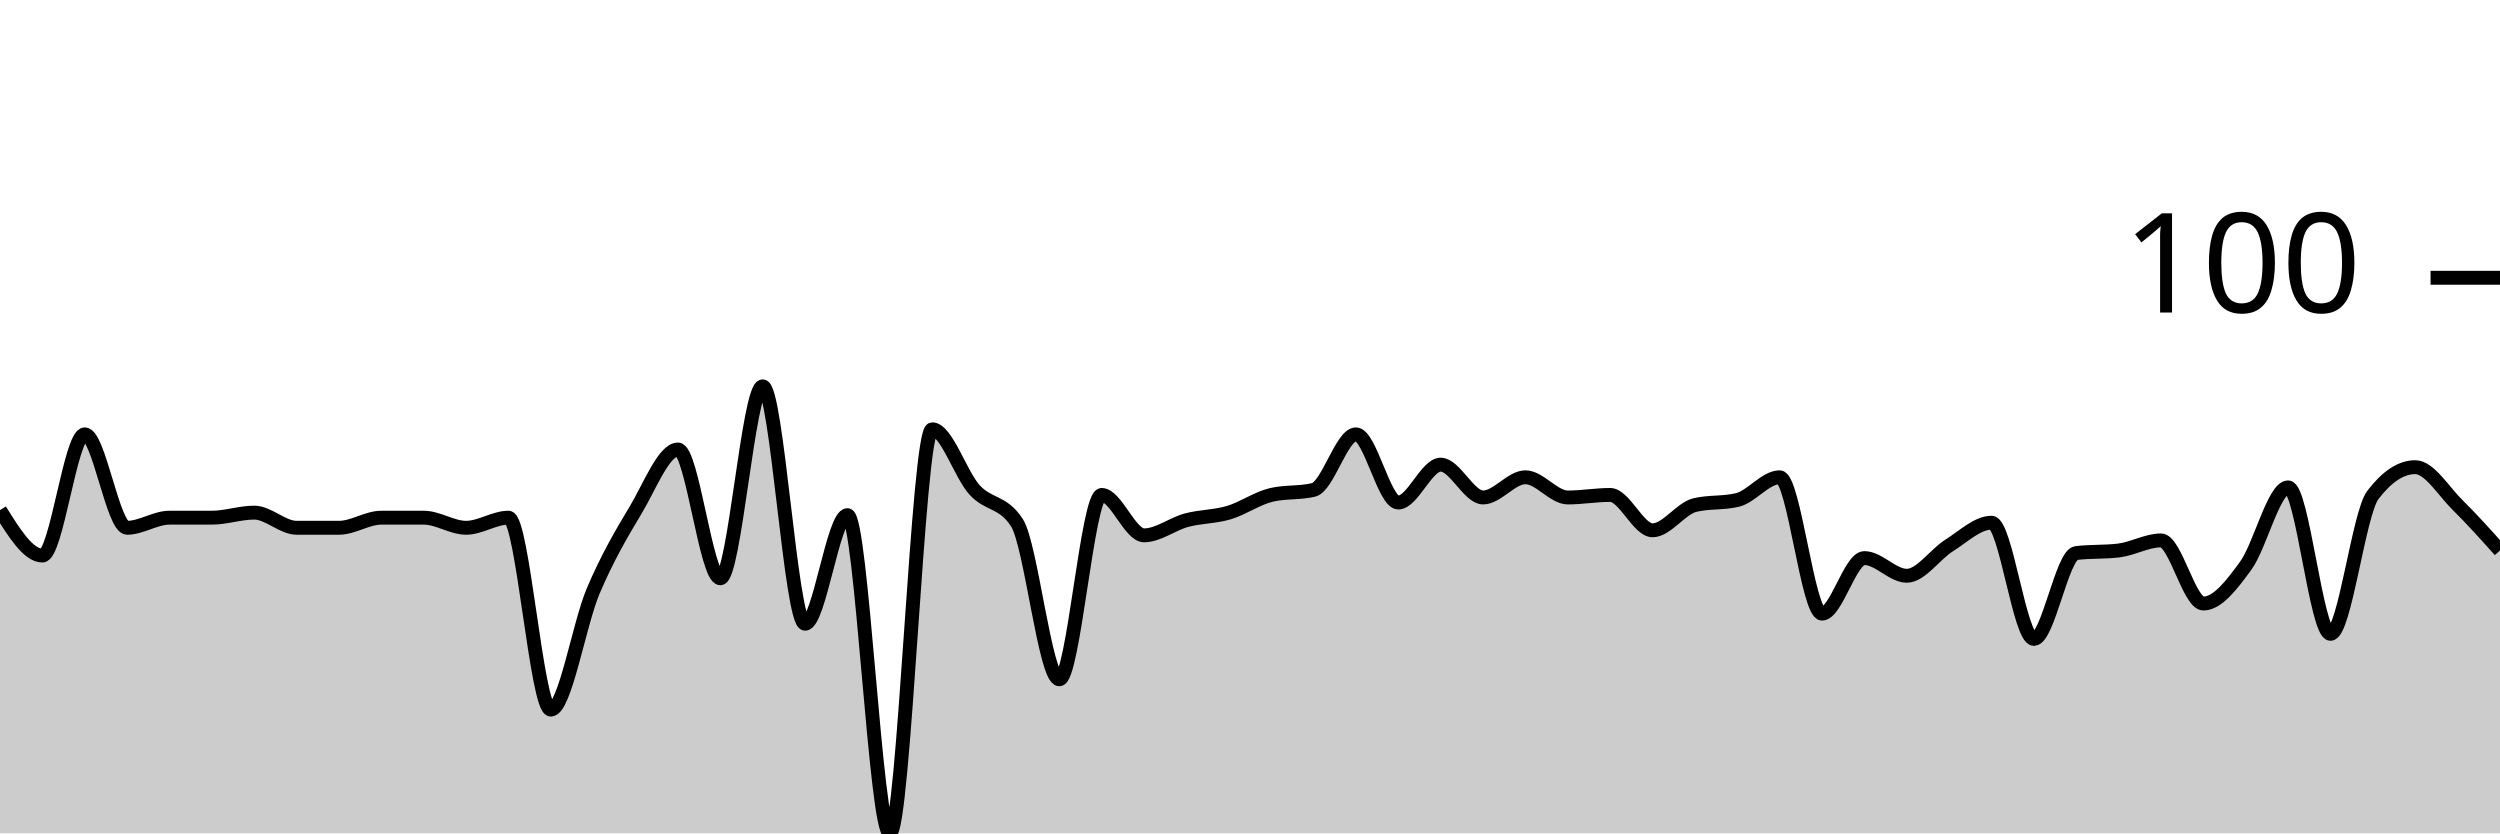
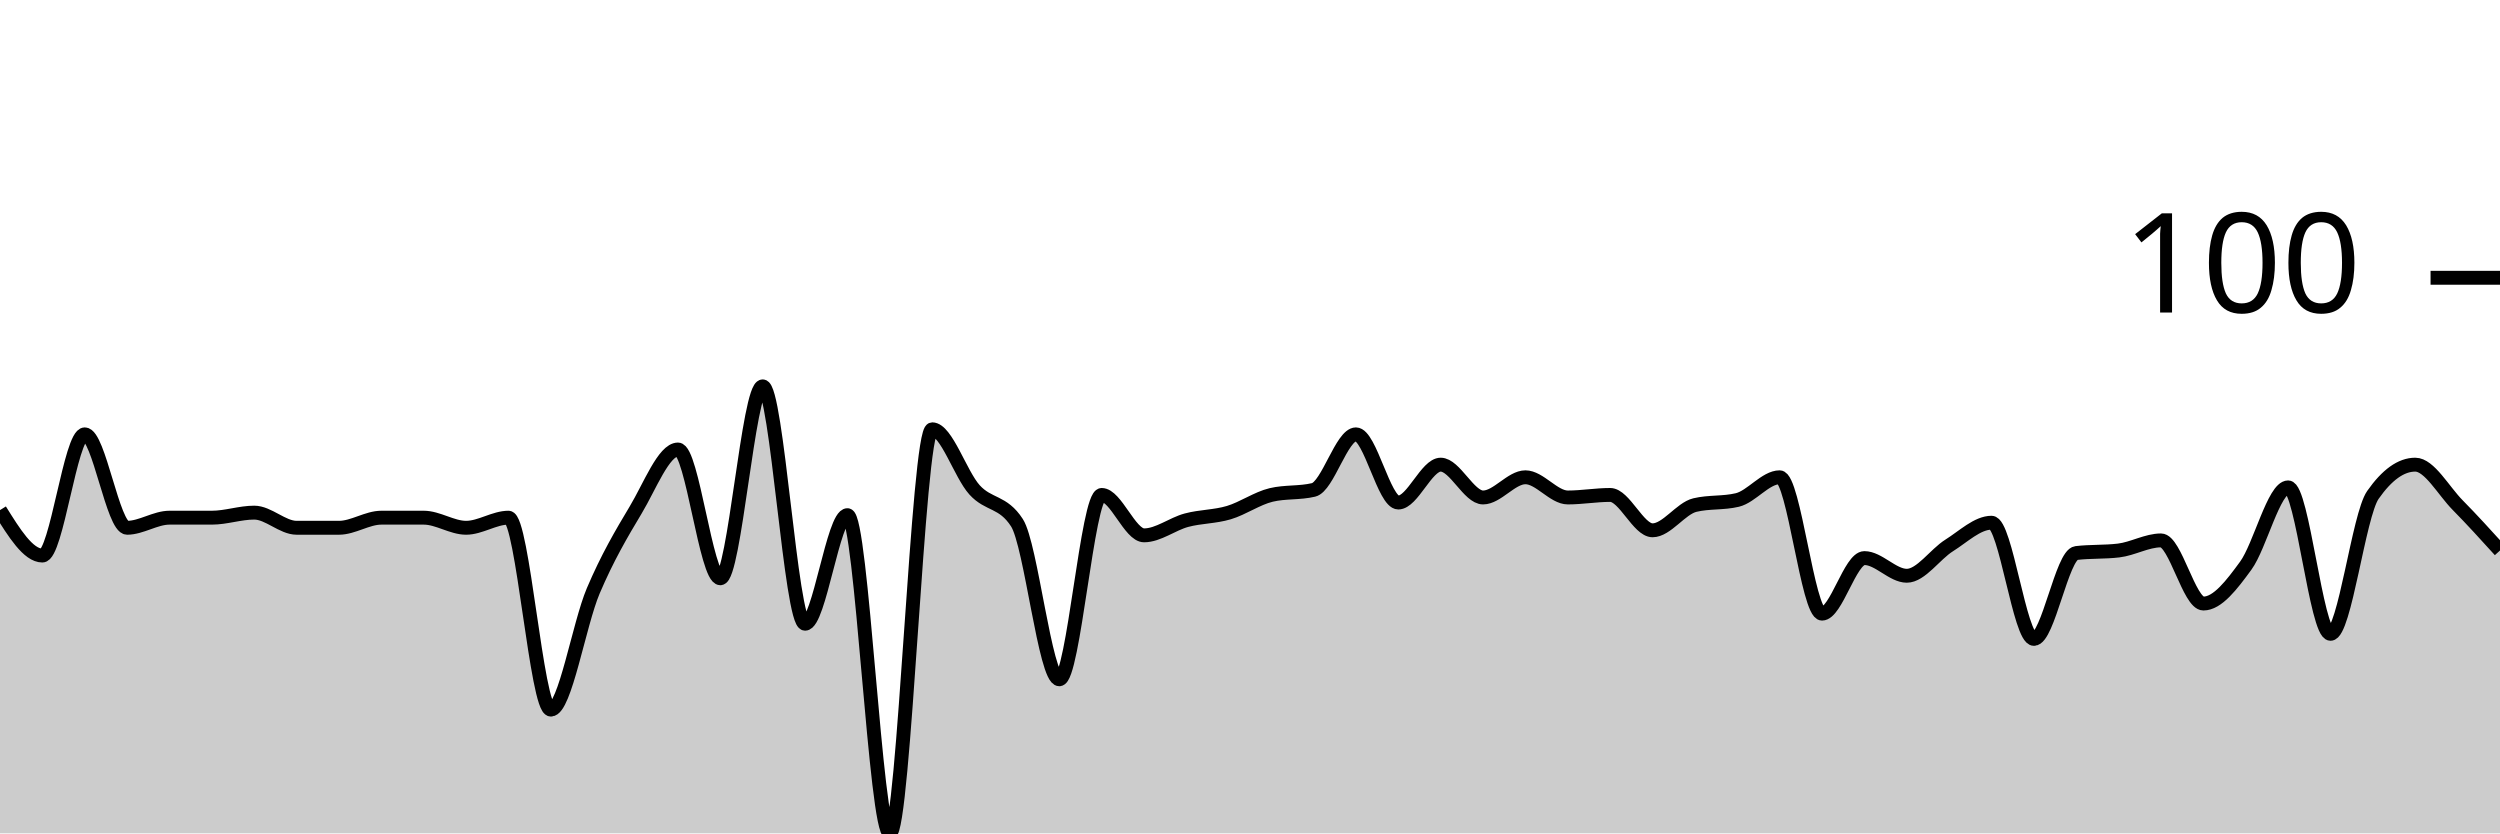
<svg xmlns="http://www.w3.org/2000/svg" viewBox="0 0 180 60">
  <g transform="translate(0,20)">
-     <path class="area" fill="rgba(0, 0, 0, 0.2)" d="M0,16.727C1.017,18.364,2.034,20,3.051,20C4.068,20,5.085,11.273,6.102,11.273C7.119,11.273,8.136,18,9.153,18C10.169,18,11.186,17.273,12.203,17.273C13.22,17.273,14.237,17.273,15.254,17.273C16.271,17.273,17.288,16.909,18.305,16.909C19.322,16.909,20.339,18,21.356,18C22.373,18,23.39,18,24.407,18C25.424,18,26.441,17.273,27.458,17.273C28.475,17.273,29.492,17.273,30.508,17.273C31.525,17.273,32.542,18,33.559,18C34.576,18,35.593,17.273,36.61,17.273C37.627,17.273,38.644,31.091,39.661,31.091C40.678,31.091,41.695,24.939,42.712,22.545C43.729,20.152,44.746,18.424,45.763,16.727C46.78,15.03,47.797,12.364,48.814,12.364C49.831,12.364,50.847,21.636,51.864,21.636C52.881,21.636,53.898,7.818,54.915,7.818C55.932,7.818,56.949,24.909,57.966,24.909C58.983,24.909,60,17.091,61.017,17.091C62.034,17.091,63.051,40,64.068,40C65.085,40,66.102,10.909,67.119,10.909C68.136,10.909,69.153,14.152,70.169,15.273C71.186,16.394,72.203,16.061,73.22,17.636C74.237,19.212,75.254,28.909,76.271,28.909C77.288,28.909,78.305,15.636,79.322,15.636C80.339,15.636,81.356,18.545,82.373,18.545C83.39,18.545,84.407,17.727,85.424,17.455C86.441,17.182,87.458,17.212,88.475,16.909C89.492,16.606,90.508,15.879,91.525,15.636C92.542,15.394,93.559,15.515,94.576,15.273C95.593,15.03,96.61,11.273,97.627,11.273C98.644,11.273,99.661,16.182,100.678,16.182C101.695,16.182,102.712,13.455,103.729,13.455C104.746,13.455,105.763,15.818,106.78,15.818C107.797,15.818,108.814,14.364,109.831,14.364C110.847,14.364,111.864,15.818,112.881,15.818C113.898,15.818,114.915,15.636,115.932,15.636C116.949,15.636,117.966,18.182,118.983,18.182C120,18.182,121.017,16.606,122.034,16.364C123.051,16.121,124.068,16.242,125.085,16C126.102,15.758,127.119,14.364,128.136,14.364C129.153,14.364,130.169,24.182,131.186,24.182C132.203,24.182,133.22,20.182,134.237,20.182C135.254,20.182,136.271,21.455,137.288,21.455C138.305,21.455,139.322,19.909,140.339,19.273C141.356,18.636,142.373,17.636,143.39,17.636C144.407,17.636,145.424,26,146.441,26C147.458,26,148.475,19.939,149.492,19.818C150.508,19.697,151.525,19.758,152.542,19.636C153.559,19.515,154.576,18.909,155.593,18.909C156.61,18.909,157.627,23.455,158.644,23.455C159.661,23.455,160.678,22.121,161.695,20.727C162.712,19.333,163.729,15.091,164.746,15.091C165.763,15.091,166.78,25.636,167.797,25.636C168.814,25.636,169.831,16.97,170.847,15.636C171.864,14.303,172.881,13.636,173.898,13.636C174.915,13.636,175.932,15.364,176.949,16.364C177.966,17.364,178.983,18.5,180,19.636L180,40C178.983,40,177.966,40,176.949,40C175.932,40,174.915,40,173.898,40C172.881,40,171.864,40,170.847,40C169.831,40,168.814,40,167.797,40C166.78,40,165.763,40,164.746,40C163.729,40,162.712,40,161.695,40C160.678,40,159.661,40,158.644,40C157.627,40,156.61,40,155.593,40C154.576,40,153.559,40,152.542,40C151.525,40,150.508,40,149.492,40C148.475,40,147.458,40,146.441,40C145.424,40,144.407,40,143.39,40C142.373,40,141.356,40,140.339,40C139.322,40,138.305,40,137.288,40C136.271,40,135.254,40,134.237,40C133.22,40,132.203,40,131.186,40C130.169,40,129.153,40,128.136,40C127.119,40,126.102,40,125.085,40C124.068,40,123.051,40,122.034,40C121.017,40,120,40,118.983,40C117.966,40,116.949,40,115.932,40C114.915,40,113.898,40,112.881,40C111.864,40,110.847,40,109.831,40C108.814,40,107.797,40,106.78,40C105.763,40,104.746,40,103.729,40C102.712,40,101.695,40,100.678,40C99.661,40,98.644,40,97.627,40C96.61,40,95.593,40,94.576,40C93.559,40,92.542,40,91.525,40C90.508,40,89.492,40,88.475,40C87.458,40,86.441,40,85.424,40C84.407,40,83.39,40,82.373,40C81.356,40,80.339,40,79.322,40C78.305,40,77.288,40,76.271,40C75.254,40,74.237,40,73.22,40C72.203,40,71.186,40,70.169,40C69.153,40,68.136,40,67.119,40C66.102,40,65.085,40,64.068,40C63.051,40,62.034,40,61.017,40C60,40,58.983,40,57.966,40C56.949,40,55.932,40,54.915,40C53.898,40,52.881,40,51.864,40C50.847,40,49.831,40,48.814,40C47.797,40,46.78,40,45.763,40C44.746,40,43.729,40,42.712,40C41.695,40,40.678,40,39.661,40C38.644,40,37.627,40,36.61,40C35.593,40,34.576,40,33.559,40C32.542,40,31.525,40,30.508,40C29.492,40,28.475,40,27.458,40C26.441,40,25.424,40,24.407,40C23.39,40,22.373,40,21.356,40C20.339,40,19.322,40,18.305,40C17.288,40,16.271,40,15.254,40C14.237,40,13.22,40,12.203,40C11.186,40,10.169,40,9.153,40C8.136,40,7.119,40,6.102,40C5.085,40,4.068,40,3.051,40C2.034,40,1.017,40,0,40Z" />
-     <path class="line" stroke="black" fill="none" d="M0,16.727C1.017,18.364,2.034,20,3.051,20C4.068,20,5.085,11.273,6.102,11.273C7.119,11.273,8.136,18,9.153,18C10.169,18,11.186,17.273,12.203,17.273C13.22,17.273,14.237,17.273,15.254,17.273C16.271,17.273,17.288,16.909,18.305,16.909C19.322,16.909,20.339,18,21.356,18C22.373,18,23.39,18,24.407,18C25.424,18,26.441,17.273,27.458,17.273C28.475,17.273,29.492,17.273,30.508,17.273C31.525,17.273,32.542,18,33.559,18C34.576,18,35.593,17.273,36.61,17.273C37.627,17.273,38.644,31.091,39.661,31.091C40.678,31.091,41.695,24.939,42.712,22.545C43.729,20.152,44.746,18.424,45.763,16.727C46.78,15.03,47.797,12.364,48.814,12.364C49.831,12.364,50.847,21.636,51.864,21.636C52.881,21.636,53.898,7.818,54.915,7.818C55.932,7.818,56.949,24.909,57.966,24.909C58.983,24.909,60,17.091,61.017,17.091C62.034,17.091,63.051,40,64.068,40C65.085,40,66.102,10.909,67.119,10.909C68.136,10.909,69.153,14.152,70.169,15.273C71.186,16.394,72.203,16.061,73.22,17.636C74.237,19.212,75.254,28.909,76.271,28.909C77.288,28.909,78.305,15.636,79.322,15.636C80.339,15.636,81.356,18.545,82.373,18.545C83.39,18.545,84.407,17.727,85.424,17.455C86.441,17.182,87.458,17.212,88.475,16.909C89.492,16.606,90.508,15.879,91.525,15.636C92.542,15.394,93.559,15.515,94.576,15.273C95.593,15.03,96.61,11.273,97.627,11.273C98.644,11.273,99.661,16.182,100.678,16.182C101.695,16.182,102.712,13.455,103.729,13.455C104.746,13.455,105.763,15.818,106.78,15.818C107.797,15.818,108.814,14.364,109.831,14.364C110.847,14.364,111.864,15.818,112.881,15.818C113.898,15.818,114.915,15.636,115.932,15.636C116.949,15.636,117.966,18.182,118.983,18.182C120,18.182,121.017,16.606,122.034,16.364C123.051,16.121,124.068,16.242,125.085,16C126.102,15.758,127.119,14.364,128.136,14.364C129.153,14.364,130.169,24.182,131.186,24.182C132.203,24.182,133.22,20.182,134.237,20.182C135.254,20.182,136.271,21.455,137.288,21.455C138.305,21.455,139.322,19.909,140.339,19.273C141.356,18.636,142.373,17.636,143.39,17.636C144.407,17.636,145.424,26,146.441,26C147.458,26,148.475,19.939,149.492,19.818C150.508,19.697,151.525,19.758,152.542,19.636C153.559,19.515,154.576,18.909,155.593,18.909C156.61,18.909,157.627,23.455,158.644,23.455C159.661,23.455,160.678,22.121,161.695,20.727C162.712,19.333,163.729,15.091,164.746,15.091C165.763,15.091,166.78,25.636,167.797,25.636C168.814,25.636,169.831,16.97,170.847,15.636C171.864,14.303,172.881,13.636,173.898,13.636C174.915,13.636,175.932,15.364,176.949,16.364C177.966,17.364,178.983,18.5,180,19.636" />
+     <path class="area" fill="rgba(0, 0, 0, 0.2)" d="M0,16.727C1.017,18.364,2.034,20,3.051,20C4.068,20,5.085,11.273,6.102,11.273C7.119,11.273,8.136,18,9.153,18C10.169,18,11.186,17.273,12.203,17.273C13.22,17.273,14.237,17.273,15.254,17.273C16.271,17.273,17.288,16.909,18.305,16.909C19.322,16.909,20.339,18,21.356,18C22.373,18,23.39,18,24.407,18C25.424,18,26.441,17.273,27.458,17.273C28.475,17.273,29.492,17.273,30.508,17.273C31.525,17.273,32.542,18,33.559,18C34.576,18,35.593,17.273,36.61,17.273C37.627,17.273,38.644,31.091,39.661,31.091C40.678,31.091,41.695,24.939,42.712,22.545C43.729,20.152,44.746,18.424,45.763,16.727C46.78,15.03,47.797,12.364,48.814,12.364C49.831,12.364,50.847,21.636,51.864,21.636C52.881,21.636,53.898,7.818,54.915,7.818C55.932,7.818,56.949,24.909,57.966,24.909C58.983,24.909,60,17.091,61.017,17.091C62.034,17.091,63.051,40,64.068,40C65.085,40,66.102,10.909,67.119,10.909C68.136,10.909,69.153,14.152,70.169,15.273C71.186,16.394,72.203,16.061,73.22,17.636C74.237,19.212,75.254,28.909,76.271,28.909C77.288,28.909,78.305,15.636,79.322,15.636C80.339,15.636,81.356,18.545,82.373,18.545C83.39,18.545,84.407,17.727,85.424,17.455C86.441,17.182,87.458,17.212,88.475,16.909C89.492,16.606,90.508,15.879,91.525,15.636C92.542,15.394,93.559,15.515,94.576,15.273C95.593,15.03,96.61,11.273,97.627,11.273C98.644,11.273,99.661,16.182,100.678,16.182C101.695,16.182,102.712,13.455,103.729,13.455C104.746,13.455,105.763,15.818,106.78,15.818C107.797,15.818,108.814,14.364,109.831,14.364C110.847,14.364,111.864,15.818,112.881,15.818C113.898,15.818,114.915,15.636,115.932,15.636C116.949,15.636,117.966,18.182,118.983,18.182C120,18.182,121.017,16.606,122.034,16.364C123.051,16.121,124.068,16.242,125.085,16C126.102,15.758,127.119,14.364,128.136,14.364C129.153,14.364,130.169,24.182,131.186,24.182C132.203,24.182,133.22,20.182,134.237,20.182C135.254,20.182,136.271,21.455,137.288,21.455C138.305,21.455,139.322,19.909,140.339,19.273C141.356,18.636,142.373,17.636,143.39,17.636C144.407,17.636,145.424,26,146.441,26C147.458,26,148.475,19.939,149.492,19.818C150.508,19.697,151.525,19.758,152.542,19.636C153.559,19.515,154.576,18.909,155.593,18.909C156.61,18.909,157.627,23.455,158.644,23.455C159.661,23.455,160.678,22.121,161.695,20.727C162.712,19.333,163.729,15.091,164.746,15.091C165.763,15.091,166.78,25.636,167.797,25.636C168.814,25.636,169.831,17.091,170.847,15.636C171.864,14.182,172.881,13.455,173.898,13.455C174.915,13.455,175.932,15.333,176.949,16.364C177.966,17.394,178.983,18.515,180,19.636L180,40C178.983,40,177.966,40,176.949,40C175.932,40,174.915,40,173.898,40C172.881,40,171.864,40,170.847,40C169.831,40,168.814,40,167.797,40C166.78,40,165.763,40,164.746,40C163.729,40,162.712,40,161.695,40C160.678,40,159.661,40,158.644,40C157.627,40,156.61,40,155.593,40C154.576,40,153.559,40,152.542,40C151.525,40,150.508,40,149.492,40C148.475,40,147.458,40,146.441,40C145.424,40,144.407,40,143.39,40C142.373,40,141.356,40,140.339,40C139.322,40,138.305,40,137.288,40C136.271,40,135.254,40,134.237,40C133.22,40,132.203,40,131.186,40C130.169,40,129.153,40,128.136,40C127.119,40,126.102,40,125.085,40C124.068,40,123.051,40,122.034,40C121.017,40,120,40,118.983,40C117.966,40,116.949,40,115.932,40C114.915,40,113.898,40,112.881,40C111.864,40,110.847,40,109.831,40C108.814,40,107.797,40,106.78,40C105.763,40,104.746,40,103.729,40C102.712,40,101.695,40,100.678,40C99.661,40,98.644,40,97.627,40C96.61,40,95.593,40,94.576,40C93.559,40,92.542,40,91.525,40C90.508,40,89.492,40,88.475,40C87.458,40,86.441,40,85.424,40C84.407,40,83.39,40,82.373,40C81.356,40,80.339,40,79.322,40C78.305,40,77.288,40,76.271,40C75.254,40,74.237,40,73.22,40C72.203,40,71.186,40,70.169,40C69.153,40,68.136,40,67.119,40C66.102,40,65.085,40,64.068,40C63.051,40,62.034,40,61.017,40C60,40,58.983,40,57.966,40C56.949,40,55.932,40,54.915,40C53.898,40,52.881,40,51.864,40C50.847,40,49.831,40,48.814,40C47.797,40,46.78,40,45.763,40C44.746,40,43.729,40,42.712,40C41.695,40,40.678,40,39.661,40C38.644,40,37.627,40,36.61,40C35.593,40,34.576,40,33.559,40C32.542,40,31.525,40,30.508,40C29.492,40,28.475,40,27.458,40C26.441,40,25.424,40,24.407,40C23.39,40,22.373,40,21.356,40C20.339,40,19.322,40,18.305,40C17.288,40,16.271,40,15.254,40C14.237,40,13.22,40,12.203,40C11.186,40,10.169,40,9.153,40C8.136,40,7.119,40,6.102,40C5.085,40,4.068,40,3.051,40C2.034,40,1.017,40,0,40Z" />
+     <path class="line" stroke="black" fill="none" d="M0,16.727C1.017,18.364,2.034,20,3.051,20C4.068,20,5.085,11.273,6.102,11.273C7.119,11.273,8.136,18,9.153,18C10.169,18,11.186,17.273,12.203,17.273C13.22,17.273,14.237,17.273,15.254,17.273C16.271,17.273,17.288,16.909,18.305,16.909C19.322,16.909,20.339,18,21.356,18C22.373,18,23.39,18,24.407,18C25.424,18,26.441,17.273,27.458,17.273C28.475,17.273,29.492,17.273,30.508,17.273C31.525,17.273,32.542,18,33.559,18C34.576,18,35.593,17.273,36.61,17.273C37.627,17.273,38.644,31.091,39.661,31.091C40.678,31.091,41.695,24.939,42.712,22.545C43.729,20.152,44.746,18.424,45.763,16.727C46.78,15.03,47.797,12.364,48.814,12.364C49.831,12.364,50.847,21.636,51.864,21.636C52.881,21.636,53.898,7.818,54.915,7.818C55.932,7.818,56.949,24.909,57.966,24.909C58.983,24.909,60,17.091,61.017,17.091C62.034,17.091,63.051,40,64.068,40C65.085,40,66.102,10.909,67.119,10.909C68.136,10.909,69.153,14.152,70.169,15.273C71.186,16.394,72.203,16.061,73.22,17.636C74.237,19.212,75.254,28.909,76.271,28.909C77.288,28.909,78.305,15.636,79.322,15.636C80.339,15.636,81.356,18.545,82.373,18.545C83.39,18.545,84.407,17.727,85.424,17.455C86.441,17.182,87.458,17.212,88.475,16.909C89.492,16.606,90.508,15.879,91.525,15.636C92.542,15.394,93.559,15.515,94.576,15.273C95.593,15.03,96.61,11.273,97.627,11.273C98.644,11.273,99.661,16.182,100.678,16.182C101.695,16.182,102.712,13.455,103.729,13.455C104.746,13.455,105.763,15.818,106.78,15.818C107.797,15.818,108.814,14.364,109.831,14.364C110.847,14.364,111.864,15.818,112.881,15.818C113.898,15.818,114.915,15.636,115.932,15.636C116.949,15.636,117.966,18.182,118.983,18.182C120,18.182,121.017,16.606,122.034,16.364C123.051,16.121,124.068,16.242,125.085,16C126.102,15.758,127.119,14.364,128.136,14.364C129.153,14.364,130.169,24.182,131.186,24.182C132.203,24.182,133.22,20.182,134.237,20.182C135.254,20.182,136.271,21.455,137.288,21.455C138.305,21.455,139.322,19.909,140.339,19.273C141.356,18.636,142.373,17.636,143.39,17.636C144.407,17.636,145.424,26,146.441,26C147.458,26,148.475,19.939,149.492,19.818C150.508,19.697,151.525,19.758,152.542,19.636C153.559,19.515,154.576,18.909,155.593,18.909C156.61,18.909,157.627,23.455,158.644,23.455C159.661,23.455,160.678,22.121,161.695,20.727C162.712,19.333,163.729,15.091,164.746,15.091C165.763,15.091,166.78,25.636,167.797,25.636C168.814,25.636,169.831,17.091,170.847,15.636C171.864,14.182,172.881,13.455,173.898,13.455C174.915,13.455,175.932,15.333,176.949,16.364C177.966,17.394,178.983,18.515,180,19.636" />
    <path class="axis-ceiling" stroke-width="1" stroke="black" fill="none" d="M175,0L180,0" />
    <text class="axis-ceiling-label" font-family="sans-serif" text-anchor="end" font-size="10px" x="170" y="2.5">100</text>
  </g>
</svg>
